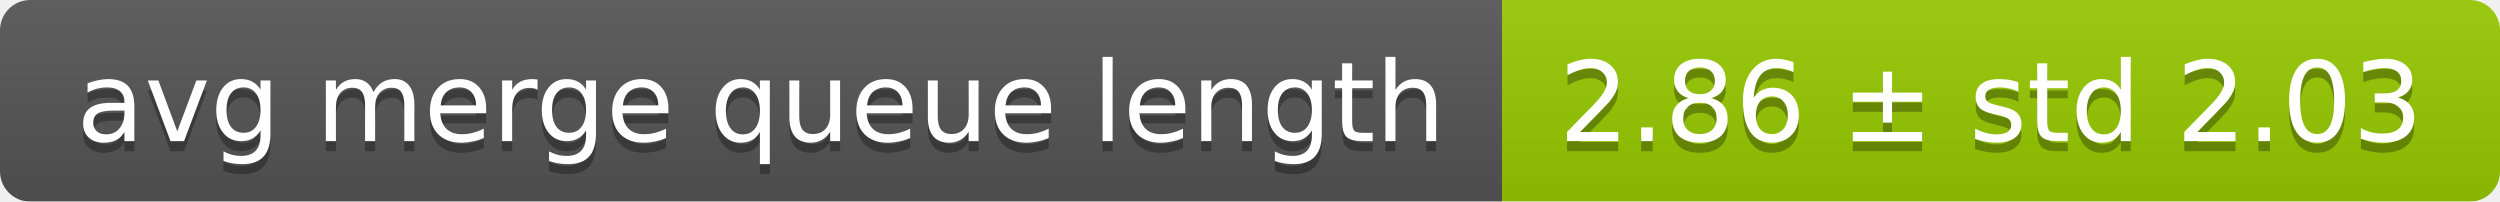
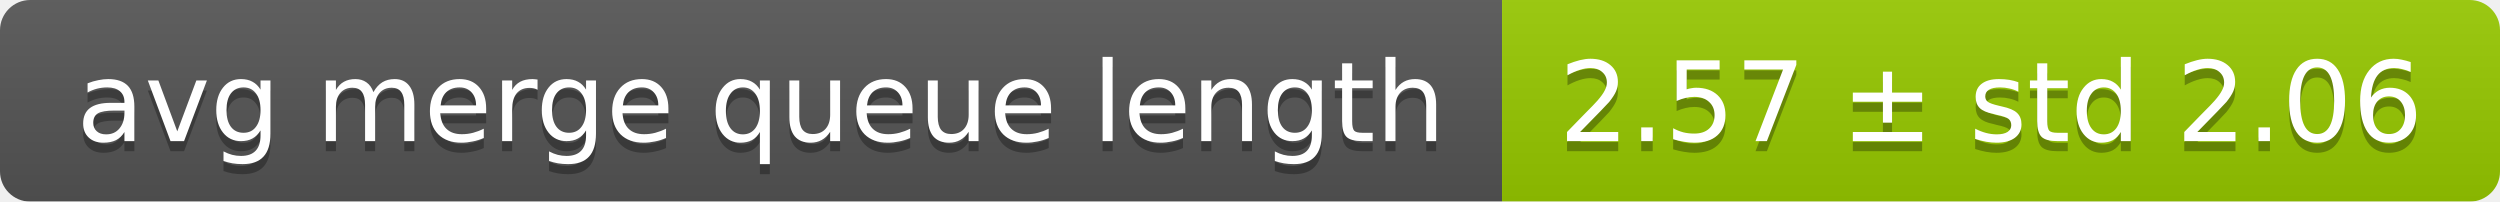
<svg xmlns="http://www.w3.org/2000/svg" width="248" height="20">
  <linearGradient id="smooth" x2="0" y2="100%">
    <stop offset="0" stop-color="#bbb" stop-opacity=".1" />
    <stop offset="1" stop-opacity=".1" />
  </linearGradient>
  <mask id="round">
    <rect width="248" height="20" rx="3" fill="#fff" />
  </mask>
  <g mask="url(#round)">
    <rect width="149" height="20" fill="#555" />
    <rect x="149" width="99" height="20" fill="#97ca00" />
    <rect width="248" height="20" fill="url(#smooth)" />
  </g>
  <g fill="#fff" text-anchor="middle" font-family="DejaVu Sans,Verdana,Geneva,sans-serif" font-size="11">
    <text x="75.5" y="15" fill="#010101" fill-opacity=".3">avg merge queue length</text>
    <text x="75.5" y="14">avg merge queue length</text>
-     <text x="197.5" y="15" fill="#010101" fill-opacity=".3">2.86 ± std 2.03</text>
-     <text x="197.5" y="14">2.86 ± std 2.03</text>
+     <text x="197.5" y="15" fill="#010101" fill-opacity=".3">2.57 ± std 2.06</text>
+     <text x="197.5" y="14">2.57 ± std 2.06</text>
  </g>
</svg>
